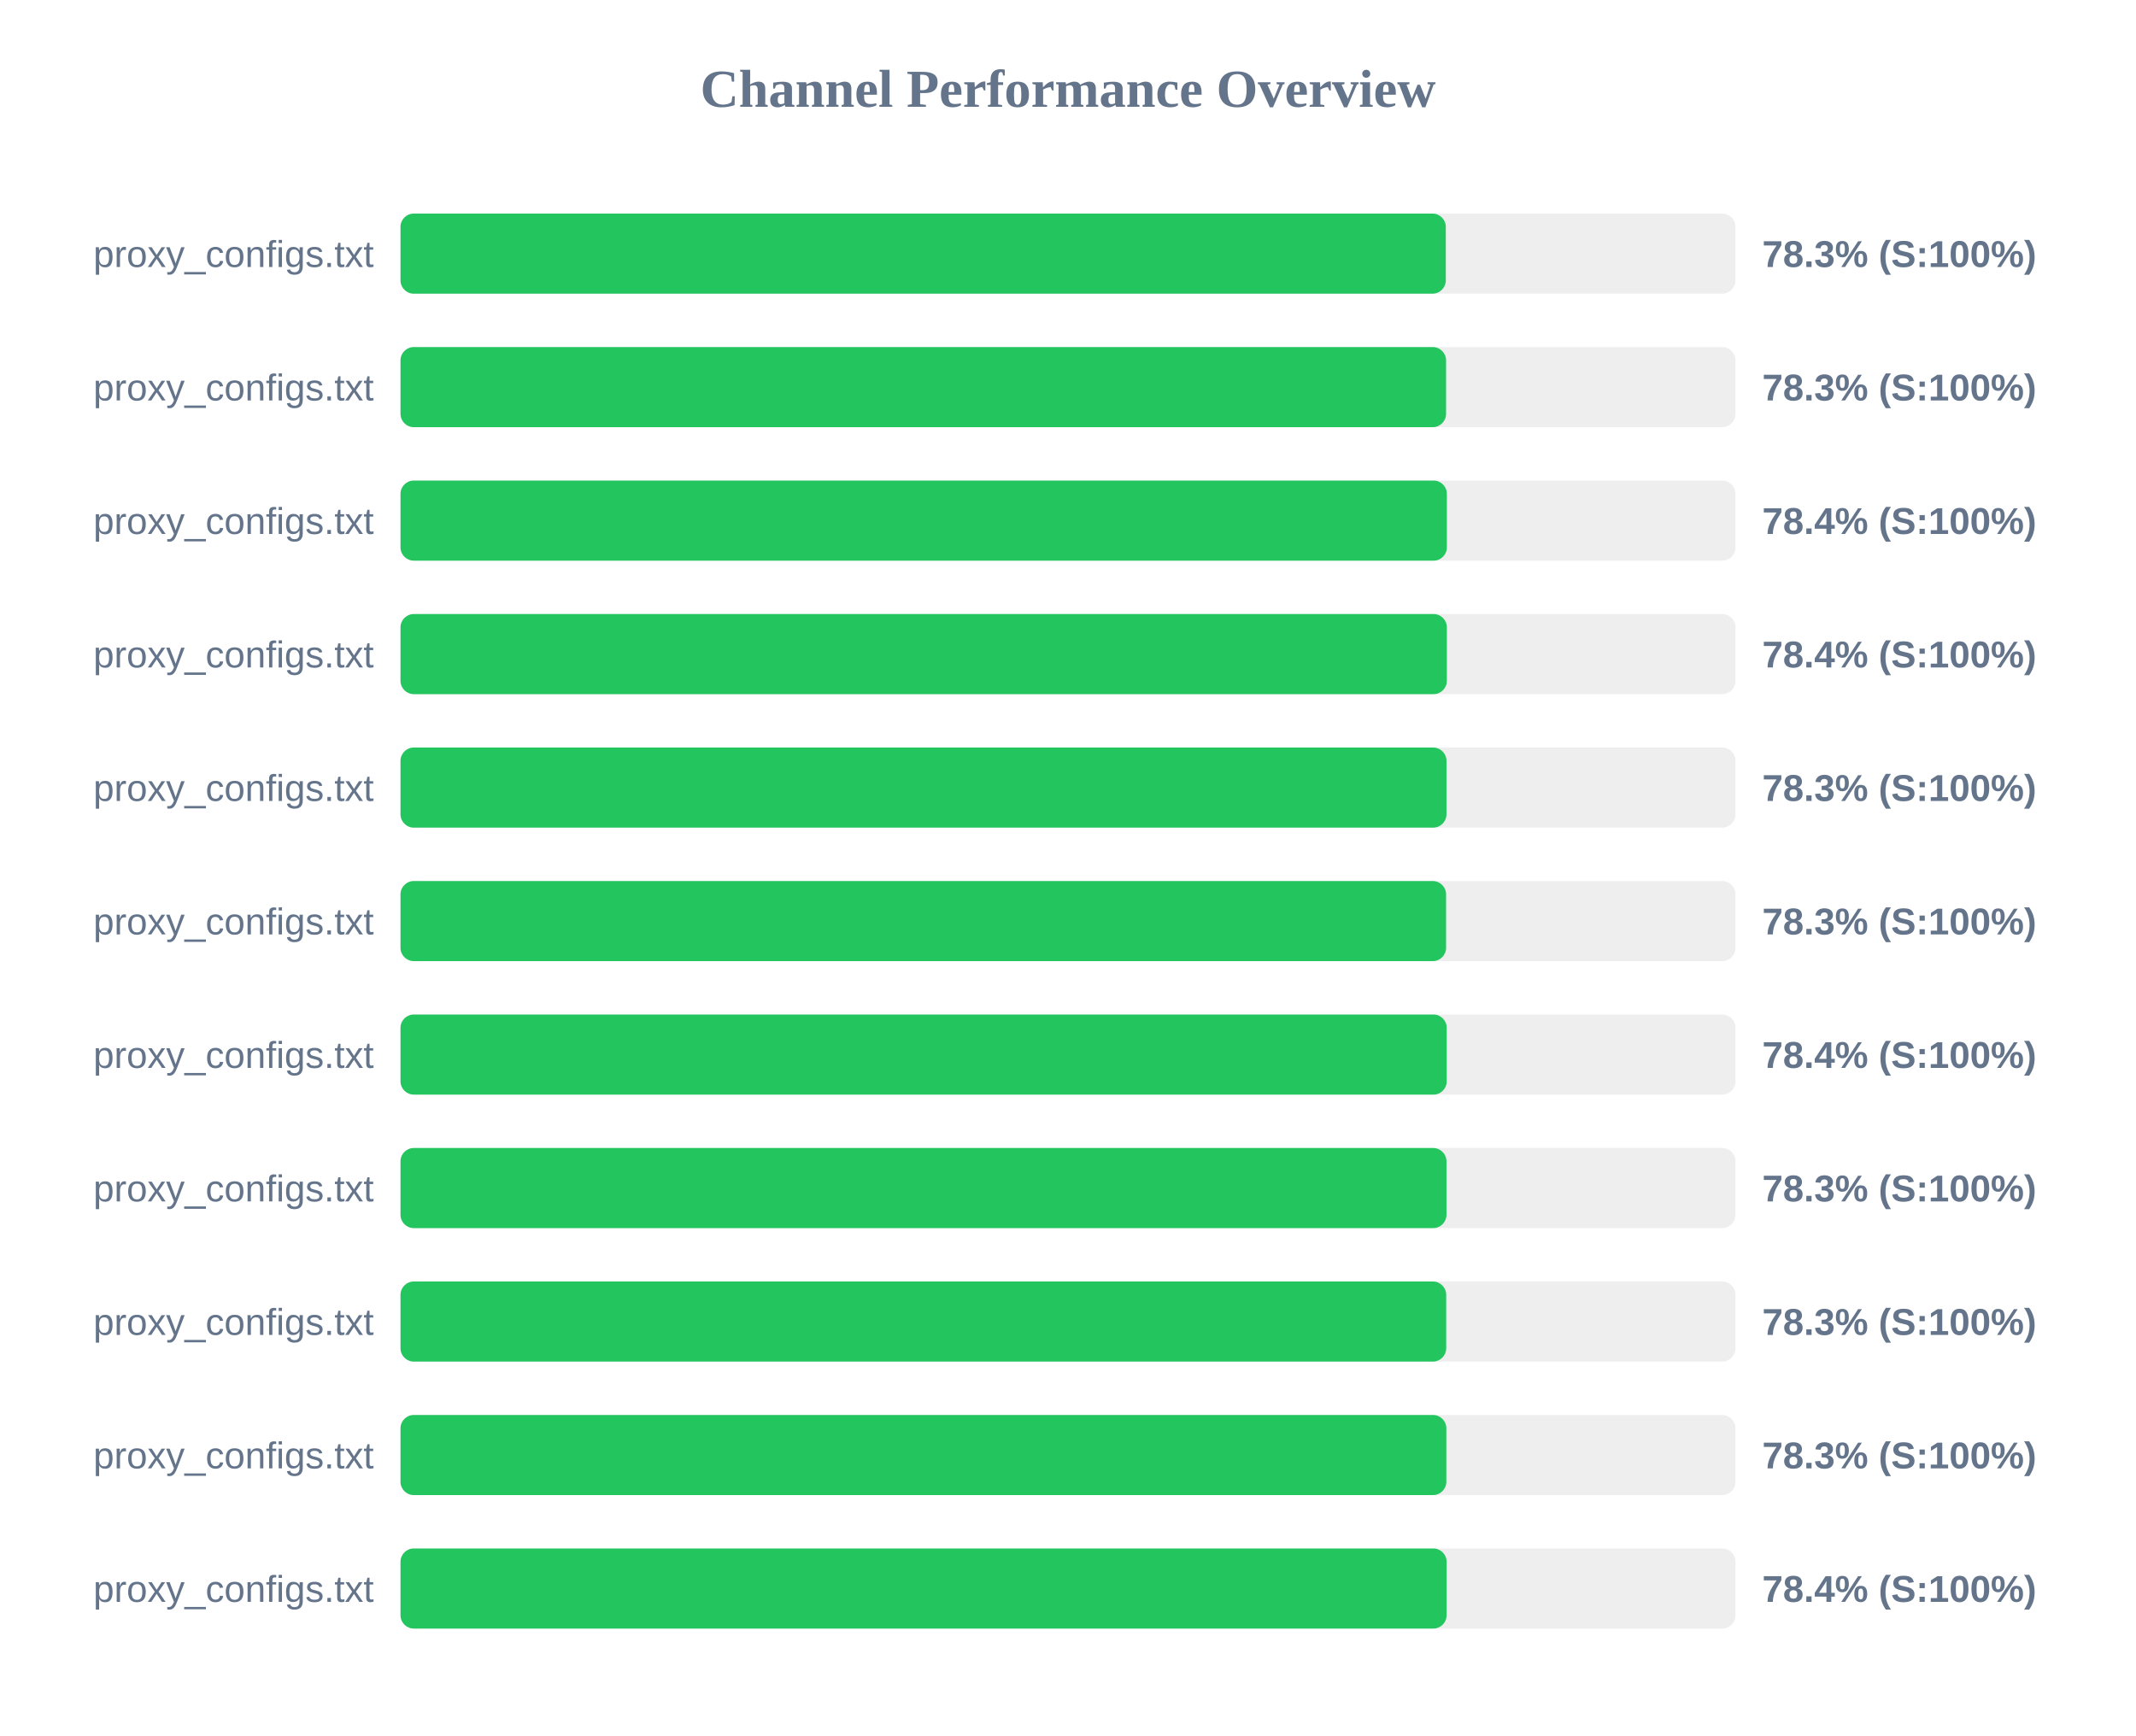
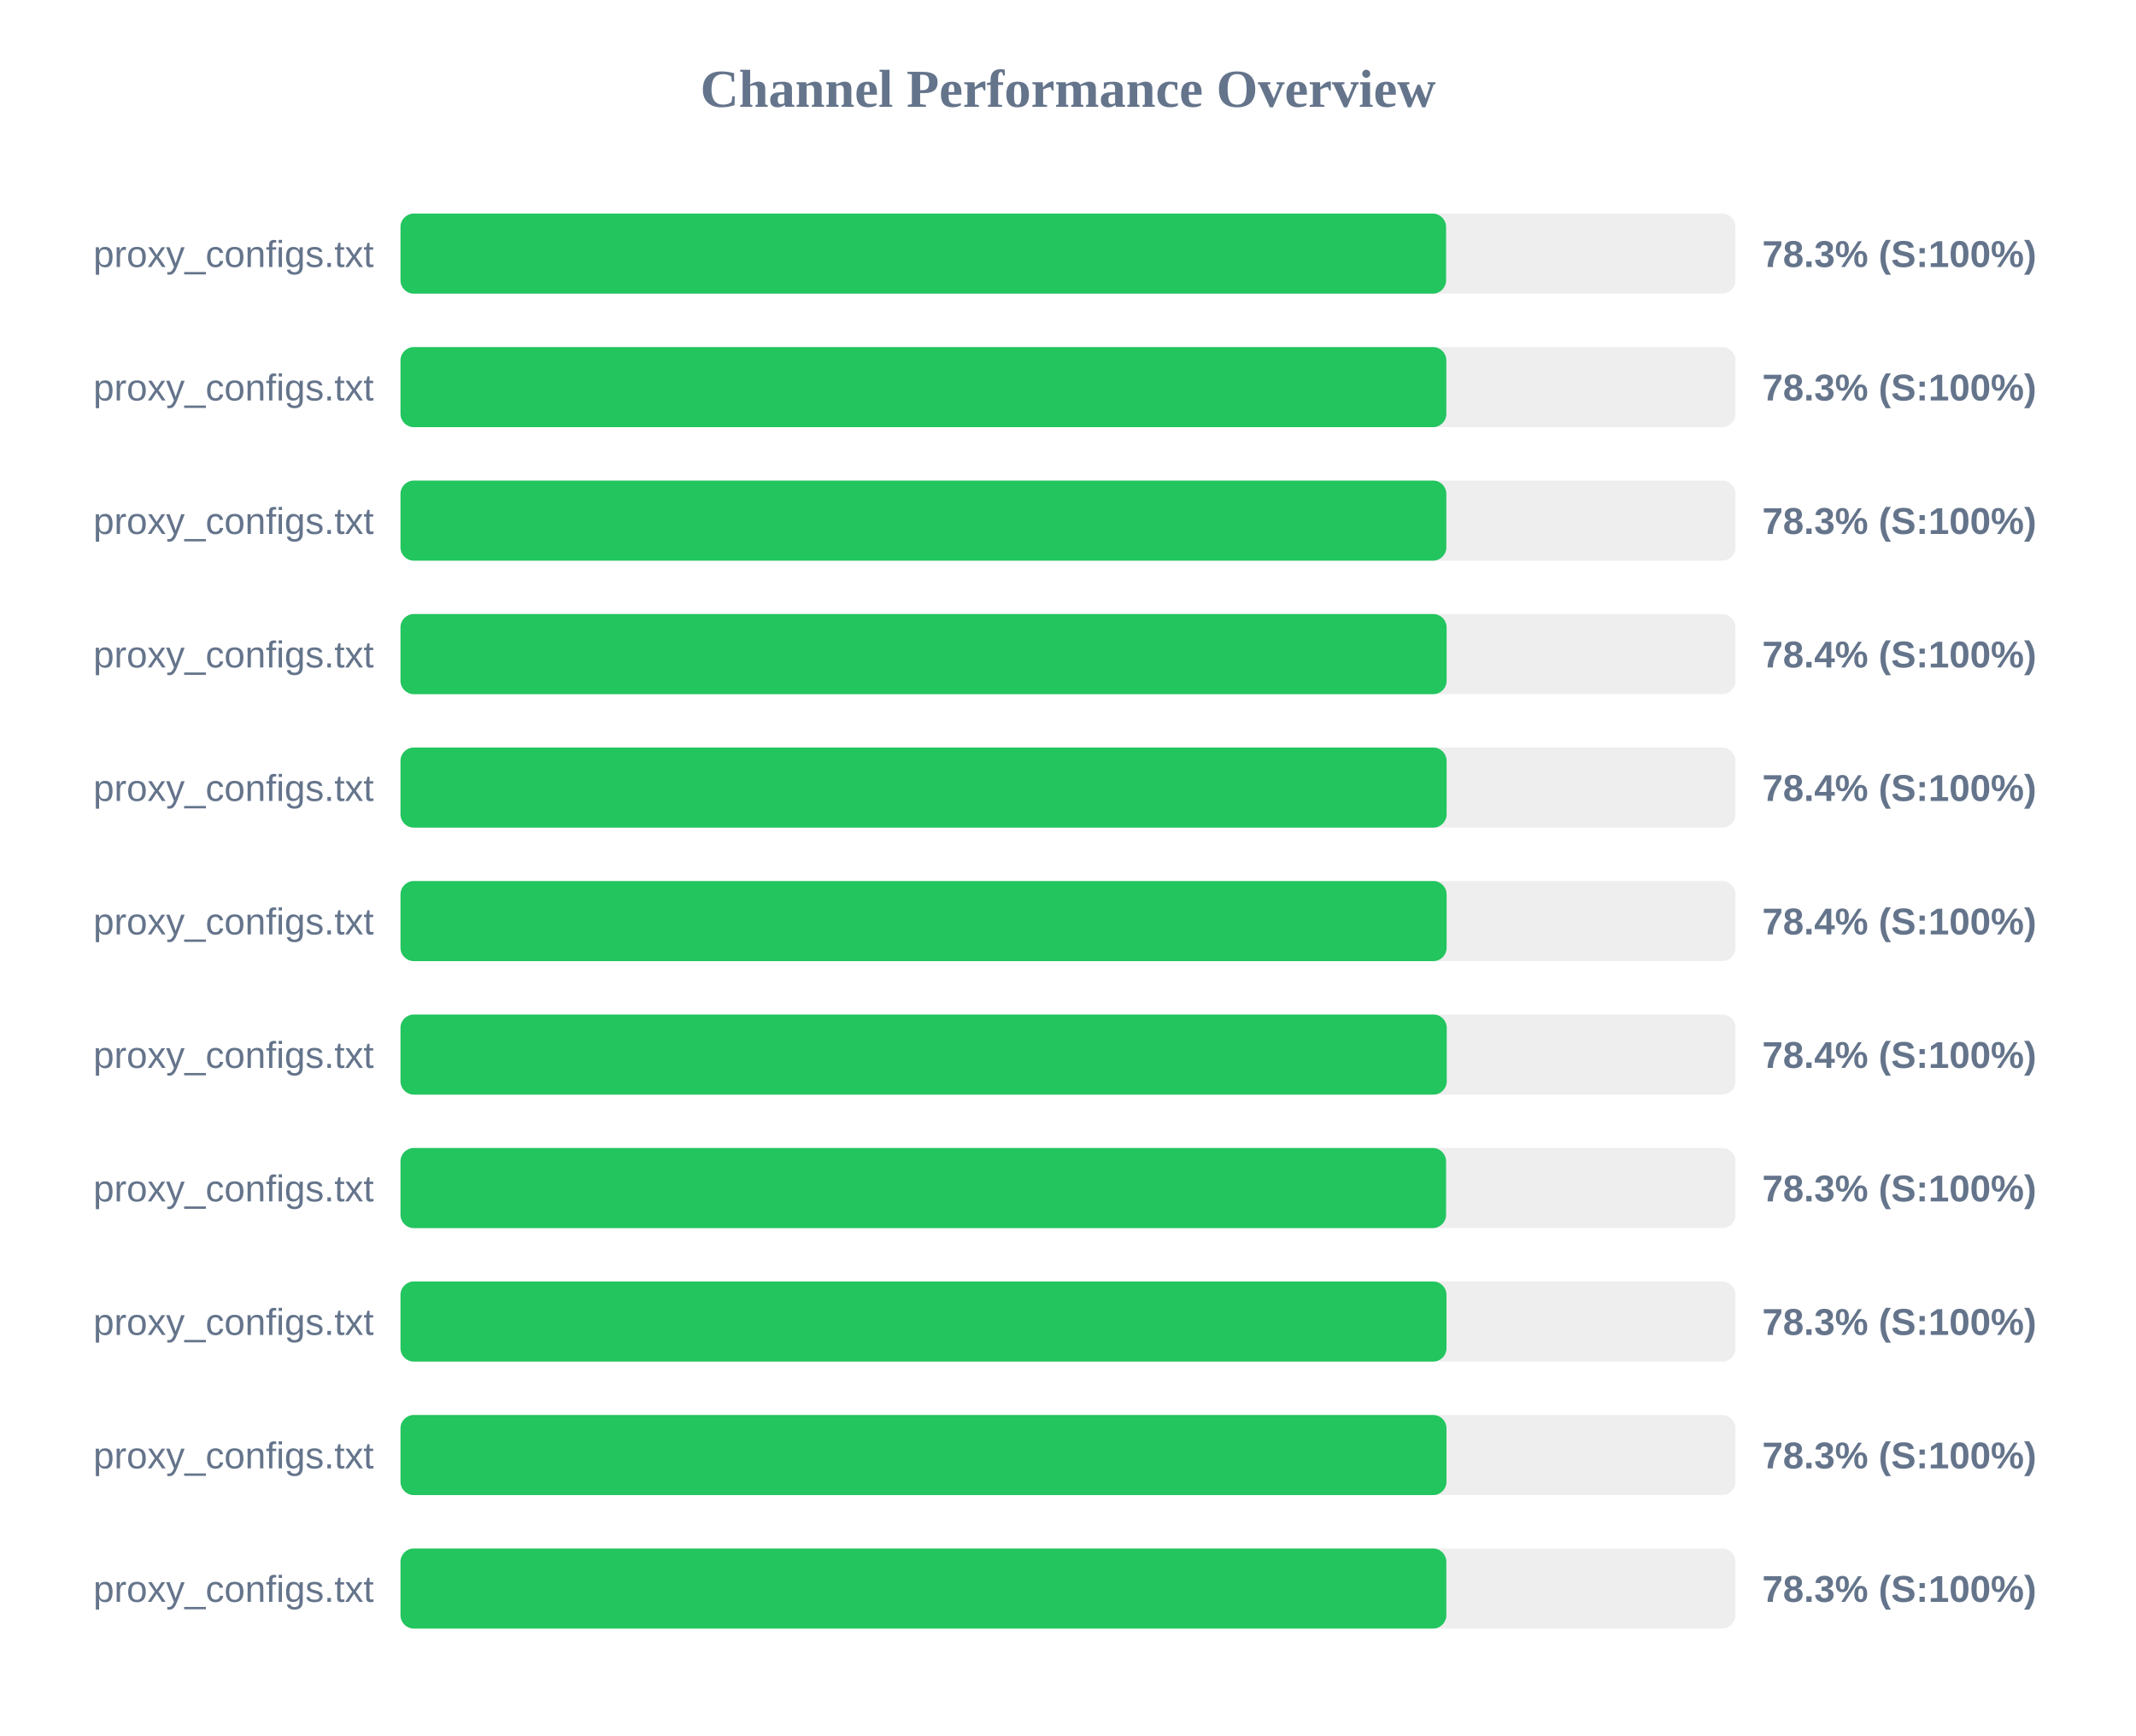
<svg xmlns="http://www.w3.org/2000/svg" width="800" height="650" version="1.1">
  <style>
        .row { font: 14px Arial; fill: #64748b; }
        .score { font: bold 14px Arial; fill: #64748b; }
    </style>
  <text x="400" y="40" text-anchor="middle" font-size="20px" font-weight="bold" fill="#64748b">Channel Performance Overview</text>
  <rect x="150" y="80" width="500" height="30" fill="#eee" rx="5" />
-   <rect x="150" y="80" width="391.5" height="30" fill="#22c55e" rx="5" />
+   <rect x="150" y="80" width="391.6" height="30" fill="#22c55e" rx="5" />
  <text x="140" y="100" text-anchor="end" class="row">proxy_configs.txt</text>
  <text x="660" y="100" text-anchor="start" class="score">78.3% (S:100%)</text>
  <rect x="150" y="130" width="500" height="30" fill="#eee" rx="5" />
-   <rect x="150" y="130" width="391.6" height="30" fill="#22c55e" rx="5" />
+   <rect x="150" y="130" width="391.7" height="30" fill="#22c55e" rx="5" />
  <text x="140" y="150" text-anchor="end" class="row">proxy_configs.txt</text>
  <text x="660" y="150" text-anchor="start" class="score">78.3% (S:100%)</text>
  <rect x="150" y="180" width="500" height="30" fill="#eee" rx="5" />
-   <rect x="150" y="180" width="391.9" height="30" fill="#22c55e" rx="5" />
+   <rect x="150" y="180" width="391.7" height="30" fill="#22c55e" rx="5" />
  <text x="140" y="200" text-anchor="end" class="row">proxy_configs.txt</text>
-   <text x="660" y="200" text-anchor="start" class="score">78.4% (S:100%)</text>
+   <text x="660" y="200" text-anchor="start" class="score">78.3% (S:100%)</text>
  <rect x="150" y="230" width="500" height="30" fill="#eee" rx="5" />
-   <rect x="150" y="230" width="391.9" height="30" fill="#22c55e" rx="5" />
+   <rect x="150" y="230" width="391.8" height="30" fill="#22c55e" rx="5" />
  <text x="140" y="250" text-anchor="end" class="row">proxy_configs.txt</text>
  <text x="660" y="250" text-anchor="start" class="score">78.4% (S:100%)</text>
  <rect x="150" y="280" width="500" height="30" fill="#eee" rx="5" />
-   <rect x="150" y="280" width="391.75" height="30" fill="#22c55e" rx="5" />
+   <rect x="150" y="280" width="391.8" height="30" fill="#22c55e" rx="5" />
  <text x="140" y="300" text-anchor="end" class="row">proxy_configs.txt</text>
-   <text x="660" y="300" text-anchor="start" class="score">78.3% (S:100%)</text>
+   <text x="660" y="300" text-anchor="start" class="score">78.4% (S:100%)</text>
  <rect x="150" y="330" width="500" height="30" fill="#eee" rx="5" />
-   <rect x="150" y="330" width="391.6" height="30" fill="#22c55e" rx="5" />
+   <rect x="150" y="330" width="391.8" height="30" fill="#22c55e" rx="5" />
  <text x="140" y="350" text-anchor="end" class="row">proxy_configs.txt</text>
-   <text x="660" y="350" text-anchor="start" class="score">78.3% (S:100%)</text>
+   <text x="660" y="350" text-anchor="start" class="score">78.4% (S:100%)</text>
  <rect x="150" y="380" width="500" height="30" fill="#eee" rx="5" />
  <rect x="150" y="380" width="391.85" height="30" fill="#22c55e" rx="5" />
  <text x="140" y="400" text-anchor="end" class="row">proxy_configs.txt</text>
  <text x="660" y="400" text-anchor="start" class="score">78.4% (S:100%)</text>
  <rect x="150" y="430" width="500" height="30" fill="#eee" rx="5" />
-   <rect x="150" y="430" width="391.75" height="30" fill="#22c55e" rx="5" />
+   <rect x="150" y="430" width="391.6" height="30" fill="#22c55e" rx="5" />
  <text x="140" y="450" text-anchor="end" class="row">proxy_configs.txt</text>
  <text x="660" y="450" text-anchor="start" class="score">78.3% (S:100%)</text>
  <rect x="150" y="480" width="500" height="30" fill="#eee" rx="5" />
-   <rect x="150" y="480" width="391.65" height="30" fill="#22c55e" rx="5" />
+   <rect x="150" y="480" width="391.75" height="30" fill="#22c55e" rx="5" />
  <text x="140" y="500" text-anchor="end" class="row">proxy_configs.txt</text>
  <text x="660" y="500" text-anchor="start" class="score">78.3% (S:100%)</text>
  <rect x="150" y="530" width="500" height="30" fill="#eee" rx="5" />
-   <rect x="150" y="530" width="391.7" height="30" fill="#22c55e" rx="5" />
+   <rect x="150" y="530" width="391.75" height="30" fill="#22c55e" rx="5" />
  <text x="140" y="550" text-anchor="end" class="row">proxy_configs.txt</text>
  <text x="660" y="550" text-anchor="start" class="score">78.3% (S:100%)</text>
  <rect x="150" y="580" width="500" height="30" fill="#eee" rx="5" />
-   <rect x="150" y="580" width="391.8" height="30" fill="#22c55e" rx="5" />
+   <rect x="150" y="580" width="391.7" height="30" fill="#22c55e" rx="5" />
  <text x="140" y="600" text-anchor="end" class="row">proxy_configs.txt</text>
-   <text x="660" y="600" text-anchor="start" class="score">78.4% (S:100%)</text>
+   <text x="660" y="600" text-anchor="start" class="score">78.3% (S:100%)</text>
</svg>
